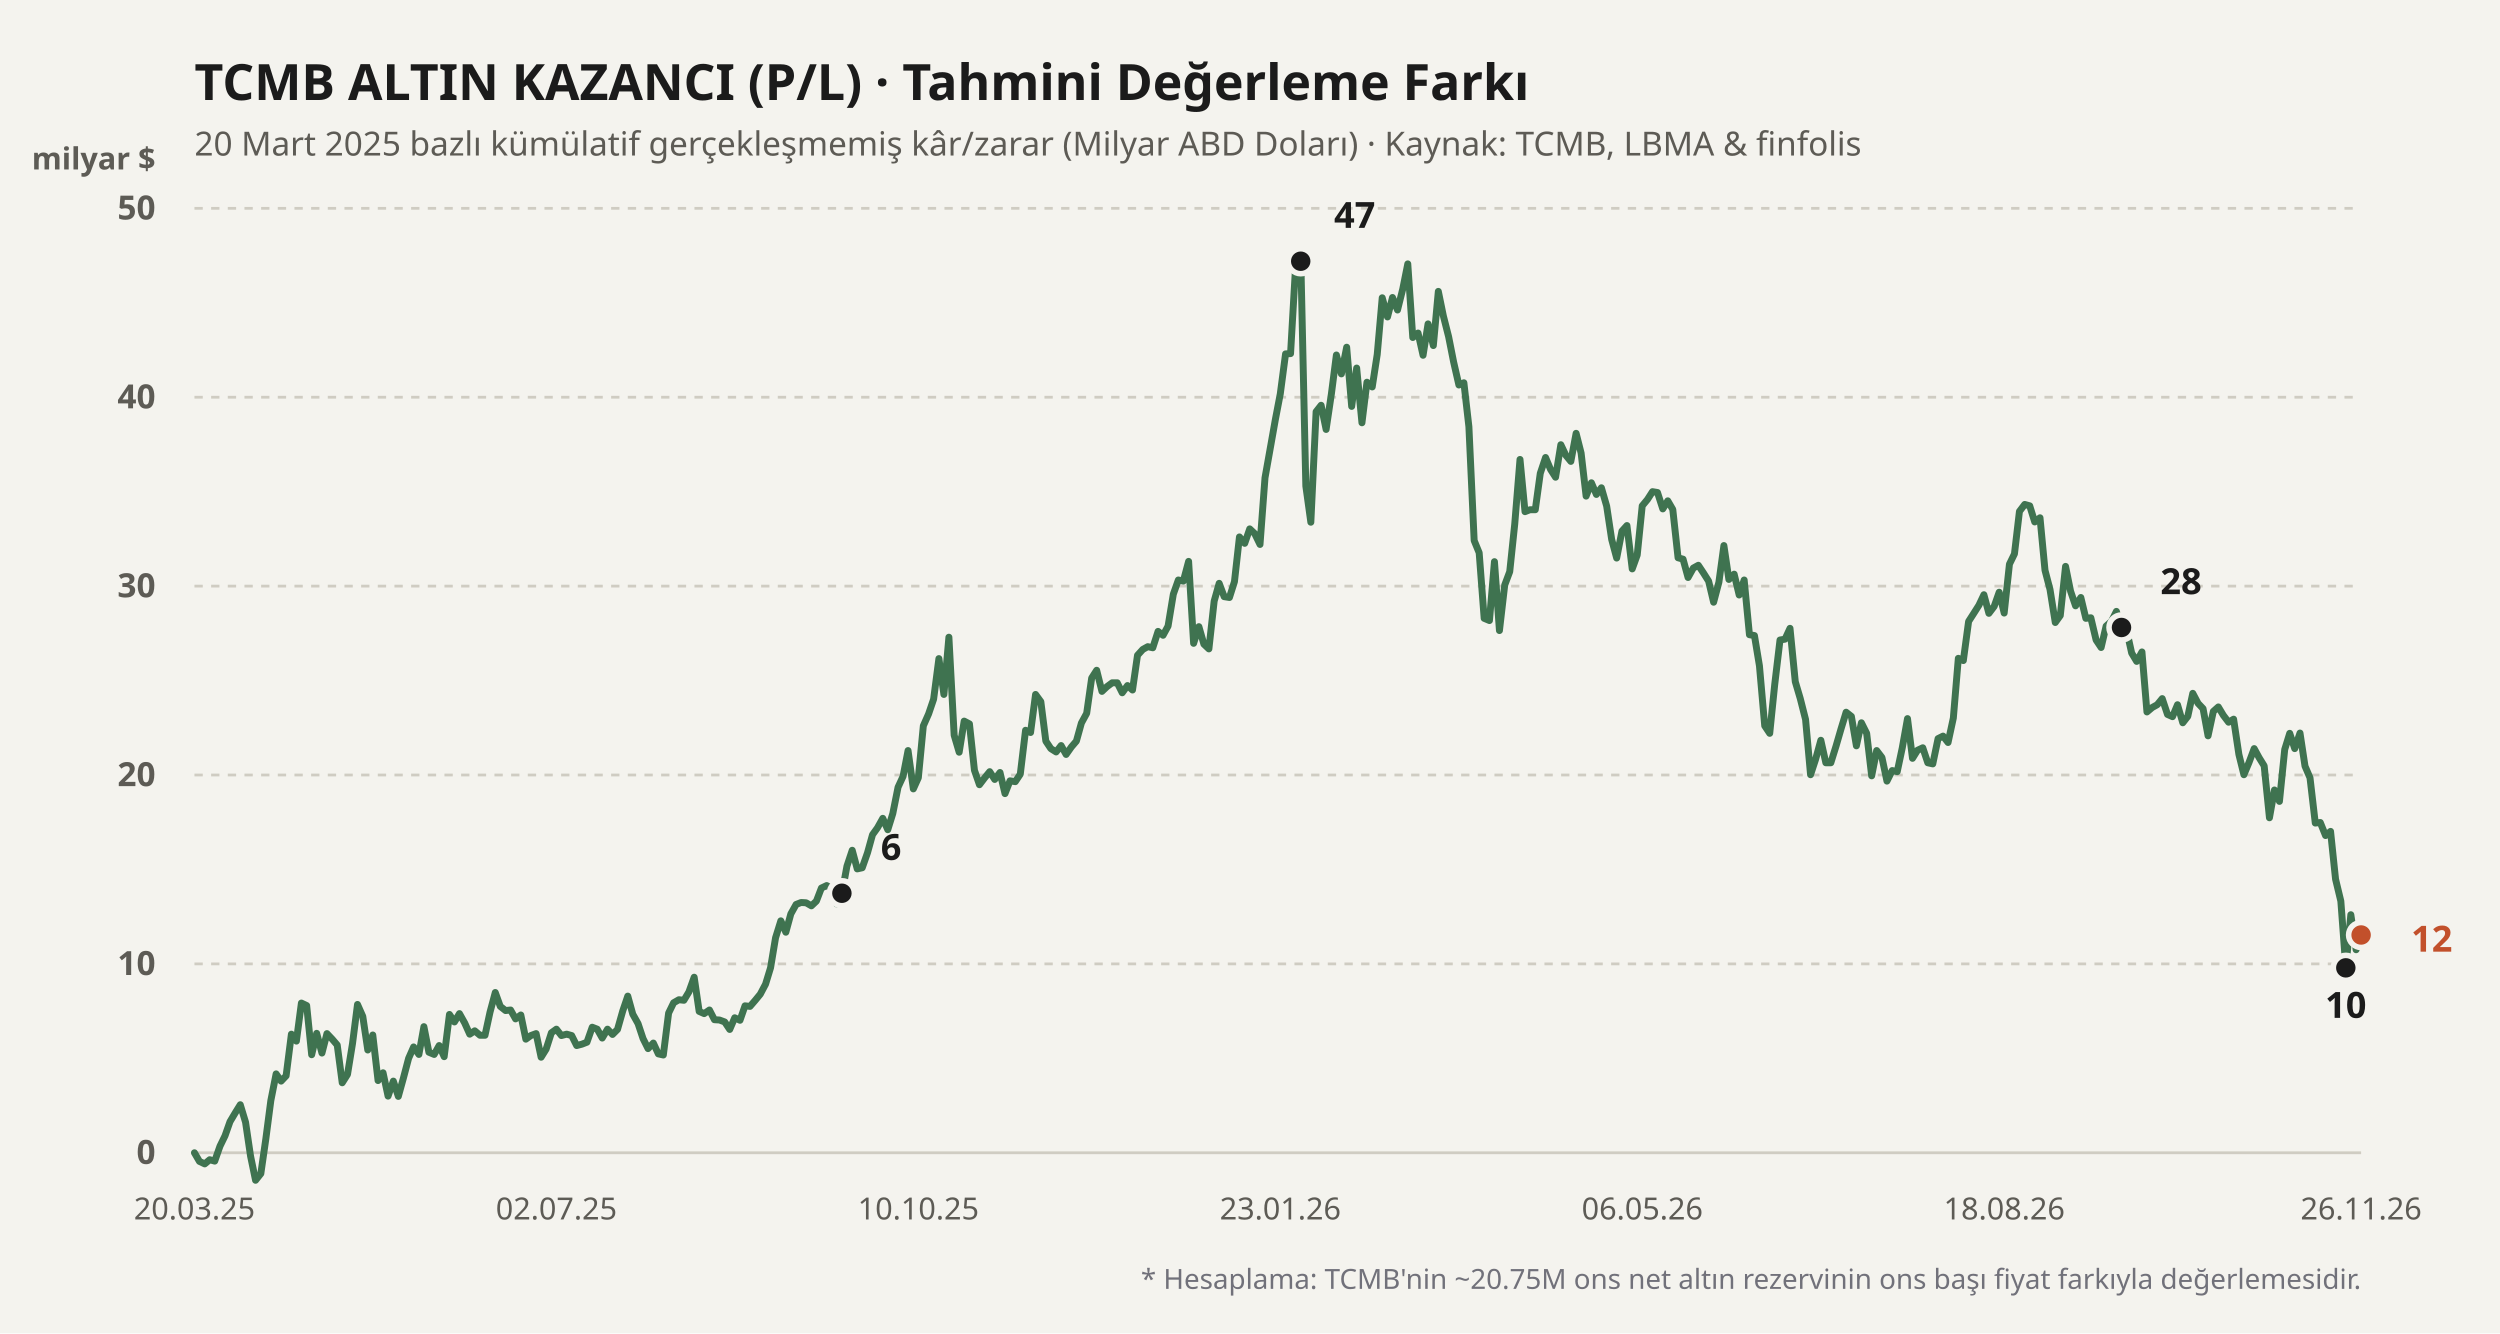
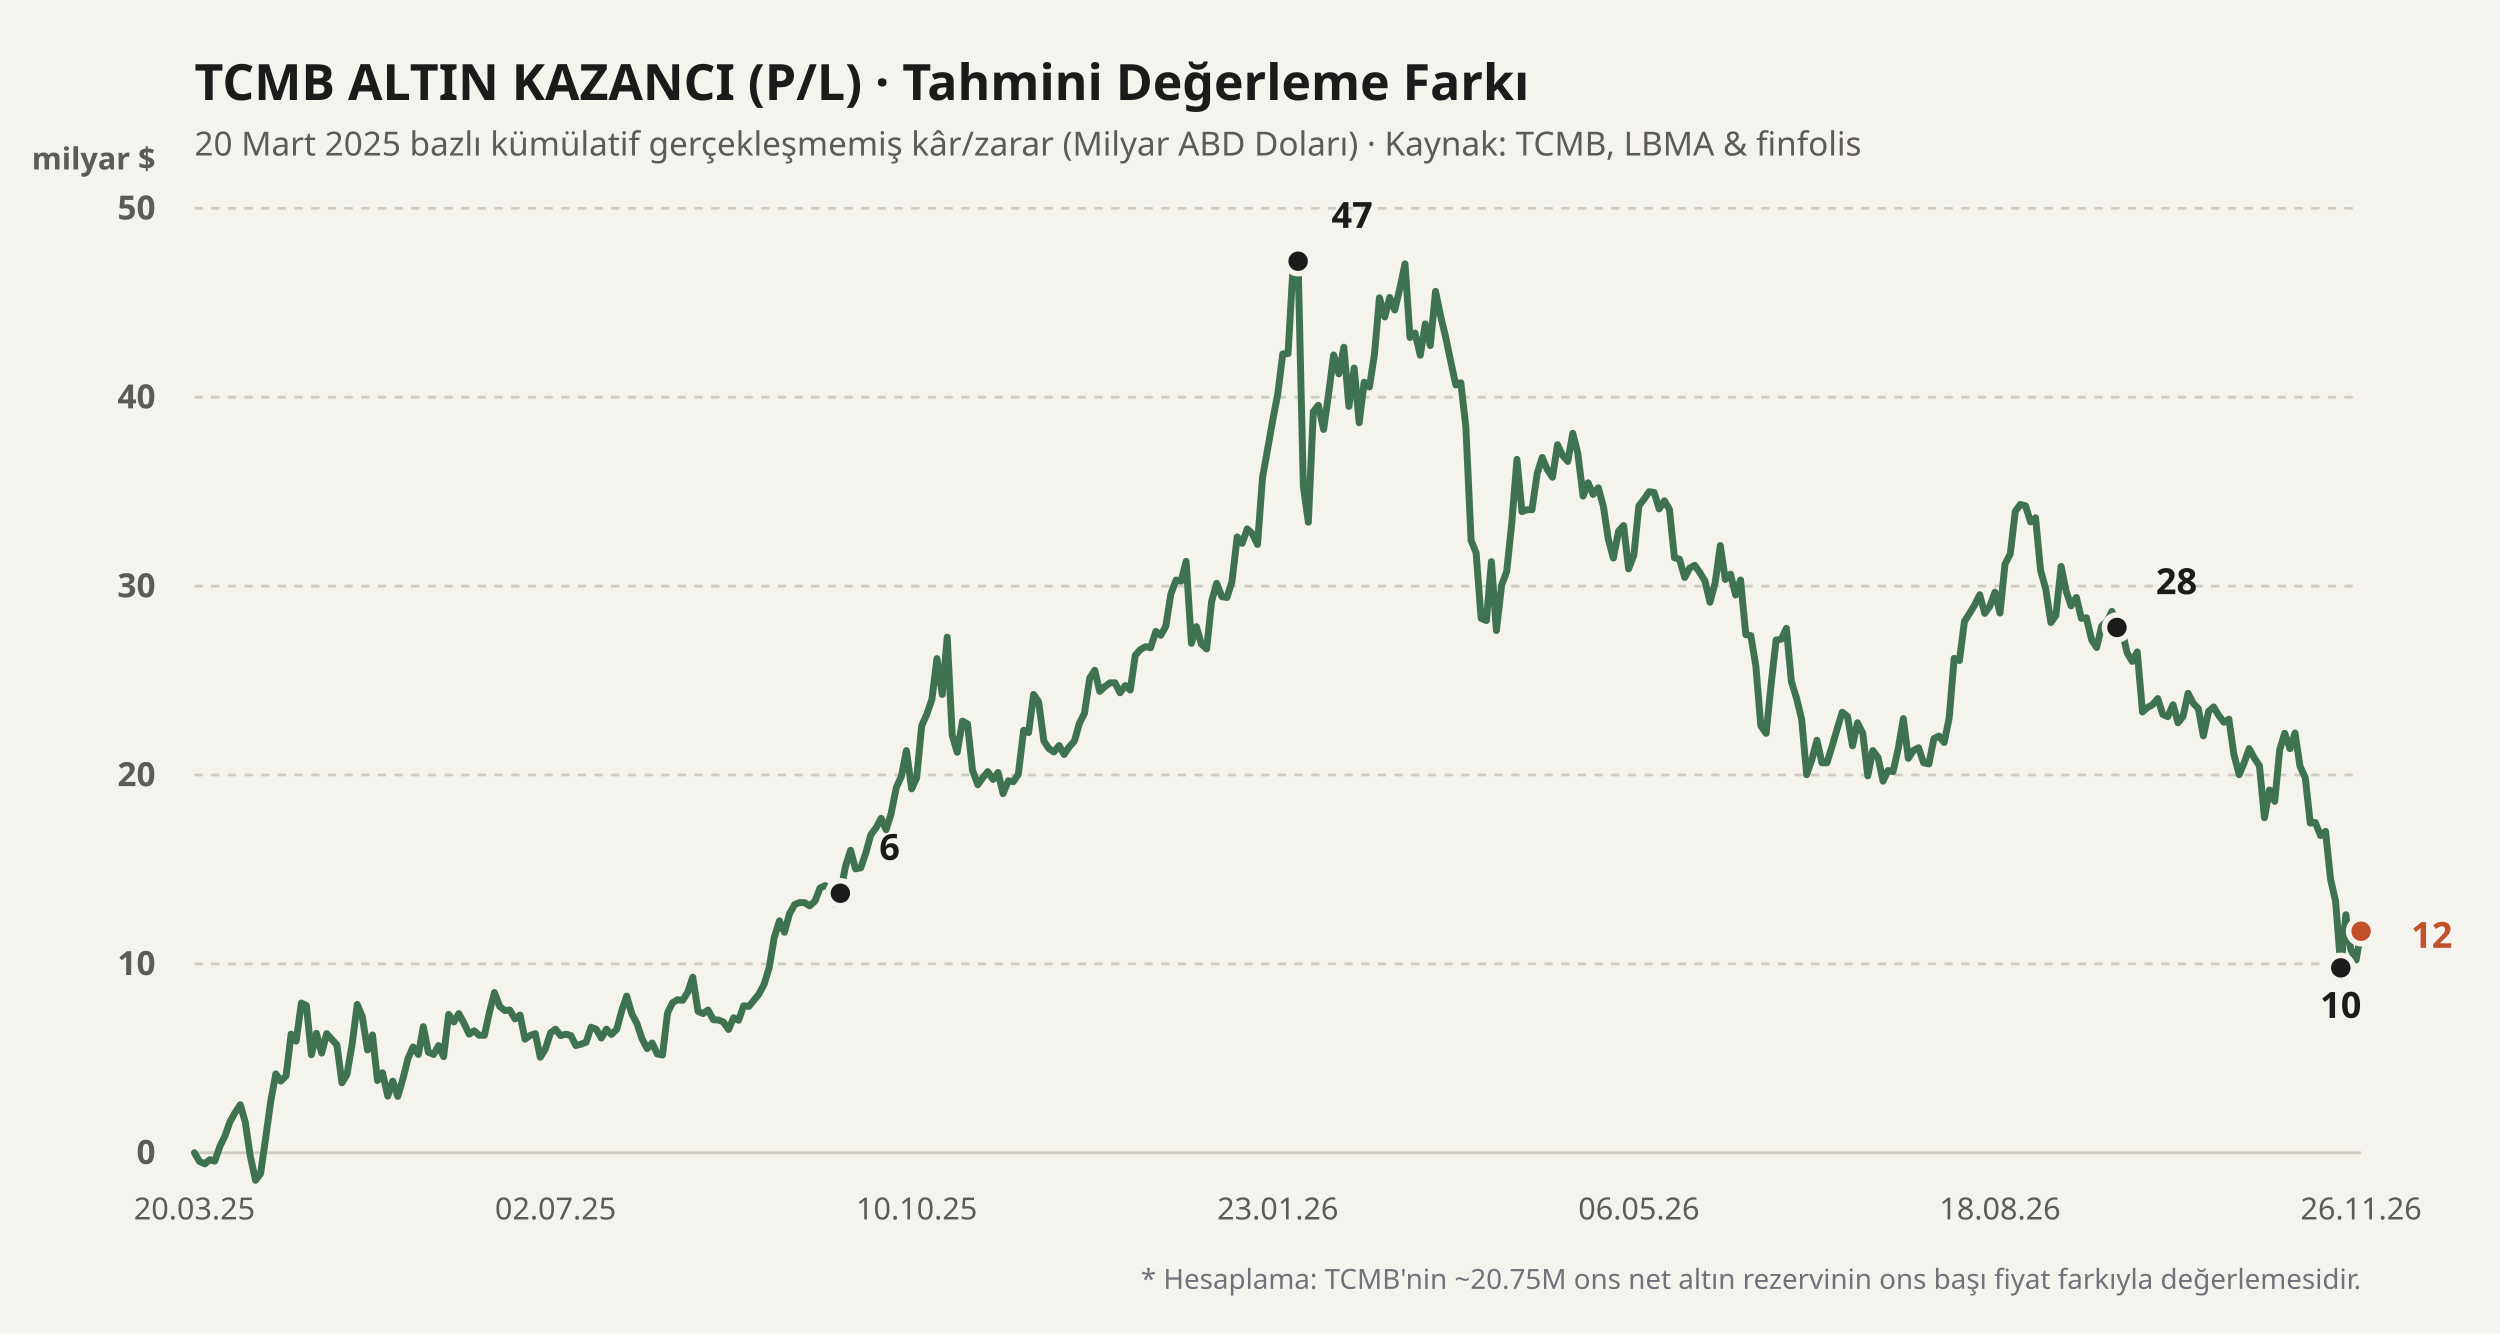
<svg xmlns="http://www.w3.org/2000/svg" viewBox="0 0 900 480" width="100%" height="100%">
  <rect width="900" height="480" fill="#f4f3ee" />
  <text x="70" y="36" fill="#1b1b1b" font-size="18" font-weight="700" font-family="'Bricolage Grotesque', system-ui, sans-serif">
    TCMB ALTIN KAZANCI (P/L) · Tahmini Değerleme Farkı
  </text>
  <text x="70" y="56" fill="#5d5b55" font-size="12" font-family="'Bricolage Grotesque', system-ui, sans-serif">
    20 Mart 2025 bazlı kümülatif gerçekleşmemiş kâr/zarar (Milyar ABD Doları) · Kaynak: TCMB, LBMA &amp; finfolis
  </text>
  <text x="56" y="61" fill="#5d5b55" font-size="11" font-weight="600" font-family="'Bricolage Grotesque', system-ui, sans-serif" text-anchor="end">milyar $</text>
  <line x1="70" y1="415" x2="850" y2="415" stroke="#cfccc2" stroke-width="1" stroke-dasharray="none" />
  <text x="56" y="419" fill="#5d5b55" font-size="12" font-family="'Bricolage Grotesque', system-ui, sans-serif" text-anchor="end" font-weight="600">0</text>
  <line x1="70" y1="347" x2="850" y2="347" stroke="#cfccc2" stroke-width="1" stroke-dasharray="3,3" />
  <text x="56" y="351" fill="#5d5b55" font-size="12" font-family="'Bricolage Grotesque', system-ui, sans-serif" text-anchor="end" font-weight="600">10</text>
  <line x1="70" y1="279" x2="850" y2="279" stroke="#cfccc2" stroke-width="1" stroke-dasharray="3,3" />
  <text x="56" y="283" fill="#5d5b55" font-size="12" font-family="'Bricolage Grotesque', system-ui, sans-serif" text-anchor="end" font-weight="600">20</text>
  <line x1="70" y1="211" x2="850" y2="211" stroke="#cfccc2" stroke-width="1" stroke-dasharray="3,3" />
  <text x="56" y="215" fill="#5d5b55" font-size="12" font-family="'Bricolage Grotesque', system-ui, sans-serif" text-anchor="end" font-weight="600">30</text>
  <line x1="70" y1="143" x2="850" y2="143" stroke="#cfccc2" stroke-width="1" stroke-dasharray="3,3" />
  <text x="56" y="147" fill="#5d5b55" font-size="12" font-family="'Bricolage Grotesque', system-ui, sans-serif" text-anchor="end" font-weight="600">40</text>
  <line x1="70" y1="75" x2="850" y2="75" stroke="#cfccc2" stroke-width="1" stroke-dasharray="3,3" />
  <text x="56" y="79" fill="#5d5b55" font-size="12" font-family="'Bricolage Grotesque', system-ui, sans-serif" text-anchor="end" font-weight="600">50</text>
  <defs>
    <linearGradient id="altin-grad" x1="0" y1="0" x2="0" y2="1">
      <stop offset="0%" stop-color="#3f7350" stop-opacity="0.25" />
      <stop offset="100%" stop-color="#3f7350" stop-opacity="0.02" />
    </linearGradient>
  </defs>
-   <polyline fill="none" stroke="#3f7350" stroke-width="2.5" stroke-linecap="round" stroke-linejoin="round" points="70.0,415.0 71.8,418.1 73.7,419.0 75.5,417.5 77.3,418.0 79.2,412.6 81.0,408.9 82.8,403.8 84.7,400.6 86.5,397.7 88.4,404.0 90.2,416.2 92.0,424.9 93.9,422.5 95.7,410.0 97.5,396.2 99.4,386.6 101.2,389.2 103.0,387.3 104.9,372.3 106.7,374.8 108.5,361.1 110.4,362.0 112.2,379.7 114.0,372.0 115.9,379.1 117.7,372.1 119.6,374.1 121.4,376.2 123.2,389.8 125.1,386.8 126.9,375.7 128.7,361.6 130.6,365.9 132.4,378.0 134.2,372.6 136.1,389.0 137.9,386.2 139.7,394.6 141.6,389.2 143.4,394.7 145.2,388.2 147.1,381.0 148.9,376.9 150.8,379.6 152.6,369.6 154.4,378.8 156.3,379.6 158.1,376.4 159.9,380.4 161.8,365.2 163.6,367.9 165.4,364.9 167.3,368.3 169.1,372.3 170.9,371.1 172.8,372.7 174.6,372.7 176.4,364.4 178.3,357.3 180.1,362.3 182.0,363.8 183.8,363.6 185.6,366.8 187.5,365.4 189.3,374.1 191.1,372.8 193.0,372.1 194.8,380.6 196.6,377.7 198.5,371.8 200.3,370.5 202.1,372.8 204.0,372.3 205.8,372.8 207.6,376.4 209.5,375.9 211.3,375.2 213.2,369.8 215.0,370.5 216.8,373.7 218.7,370.5 220.5,372.4 222.3,370.6 224.2,363.9 226.0,358.6 227.8,365.1 229.7,368.5 231.5,373.9 233.3,377.5 235.2,375.5 237.0,379.4 238.8,379.8 240.7,364.7 242.5,361.0 244.4,359.9 246.2,360.1 248.0,357.1 249.9,351.8 251.7,364.1 253.5,364.9 255.4,363.6 257.2,367.1 259.0,367.2 260.9,367.9 262.7,370.6 264.5,366.4 266.4,367.3 268.2,362.1 270.0,362.3 271.9,360.1 273.7,357.9 275.6,354.3 277.4,348.4 279.2,337.6 281.1,331.5 282.9,335.6 284.7,329.0 286.6,325.6 288.4,324.9 290.2,325.0 292.1,326.1 293.9,324.4 295.7,319.7 297.6,318.8 299.4,319.9 301.2,325.4 303.1,321.6 304.9,311.8 306.8,306.1 308.6,312.8 310.4,312.4 312.3,307.0 314.1,300.5 315.9,298.0 317.8,294.6 319.6,298.7 321.4,292.9 323.3,283.4 325.1,279.5 326.9,270.2 328.8,284.0 330.6,280.0 332.4,261.3 334.3,257.0 336.1,251.7 338.0,237.1 339.8,250.0 341.6,229.4 343.5,264.7 345.3,270.8 347.1,259.6 349.0,260.6 350.8,277.3 352.6,282.5 354.5,280.0 356.3,277.8 358.1,280.6 360.0,278.1 361.8,285.7 363.6,281.1 365.5,281.4 367.3,278.7 369.2,262.9 371.0,263.7 372.8,250.0 374.7,252.6 376.5,266.8 378.3,269.5 380.2,270.7 382.0,268.4 383.8,271.6 385.7,268.9 387.5,266.8 389.3,260.3 391.2,256.8 393.0,244.1 394.8,241.3 396.7,248.9 398.5,247.2 400.4,245.8 402.2,245.8 404.0,249.4 405.9,246.8 407.7,248.4 409.5,235.9 411.4,233.8 413.2,232.8 415.0,233.2 416.9,227.3 418.7,228.7 420.5,225.4 422.4,213.9 424.2,208.8 426.0,209.2 427.9,202.1 429.7,231.6 431.6,225.6 433.4,231.9 435.2,233.6 437.1,216.4 438.9,210.0 440.7,214.8 442.6,215.1 444.4,209.4 446.2,193.3 448.1,195.6 449.9,190.4 451.7,192.1 453.6,196.0 455.4,172.0 457.2,161.9 459.1,151.2 460.9,141.8 462.8,127.4 464.6,127.3 466.4,96.1 468.3,94.0 470.1,175.0 471.9,188.0 473.8,148.2 475.6,145.9 477.4,154.6 479.3,141.8 481.1,127.8 482.9,134.6 484.8,125.0 486.6,146.3 488.4,132.5 490.3,152.2 492.1,137.6 494.0,139.3 495.8,127.6 497.6,107.2 499.5,114.1 501.3,107.1 503.1,111.6 505.0,104.0 506.8,95.0 508.6,121.5 510.5,119.9 512.3,127.9 514.1,116.6 516.0,124.4 517.8,104.9 519.6,113.7 521.5,121.2 523.3,130.3 525.2,138.6 527.0,137.8 528.8,153.6 530.7,194.6 532.5,199.0 534.3,222.6 536.2,223.4 538.0,202.2 539.8,227.0 541.7,210.6 543.5,205.8 545.3,188.7 547.2,165.4 549.0,184.2 550.8,183.5 552.7,183.5 554.5,170.4 556.4,164.7 558.2,169.0 560.0,171.8 561.9,160.1 563.7,163.9 565.5,166.1 567.4,156.0 569.2,163.1 571.0,178.6 572.9,173.8 574.7,178.0 576.5,175.6 578.4,182.2 580.2,194.2 582.0,200.9 583.9,191.2 585.7,189.2 587.6,204.8 589.4,199.8 591.2,182.1 593.1,179.8 594.9,177.0 596.7,177.3 598.6,183.2 600.4,180.3 602.2,183.4 604.1,200.8 605.9,201.3 607.7,207.9 609.6,204.5 611.4,203.5 613.2,206.2 615.1,209.2 616.9,216.8 618.8,209.6 620.6,196.4 622.4,208.6 624.3,206.7 626.1,214.2 627.9,208.8 629.8,228.5 631.6,228.8 633.4,239.7 635.3,261.3 637.1,264.0 638.9,246.4 640.8,230.4 642.6,230.1 644.4,226.2 646.3,245.4 648.1,251.5 650.0,259.0 651.8,278.9 653.6,273.4 655.5,266.5 657.3,274.6 659.1,274.6 661.0,268.5 662.8,262.3 664.6,256.4 666.5,257.9 668.3,268.5 670.1,260.2 672.0,264.0 673.8,279.3 675.6,270.2 677.5,272.7 679.3,281.2 681.2,277.4 683.0,277.8 684.8,269.3 686.7,258.7 688.5,273.0 690.3,270.1 692.2,269.2 694.0,274.6 695.8,275.0 697.7,265.9 699.5,265.0 701.3,267.3 703.2,258.5 705.0,237.0 706.8,237.8 708.7,223.7 710.5,220.9 712.4,217.9 714.2,214.1 716.0,220.8 717.9,218.3 719.7,213.2 721.5,220.7 723.4,203.1 725.2,199.4 727.0,184.1 728.9,181.6 730.7,182.1 732.5,187.9 734.4,186.4 736.2,205.3 738.0,212.2 739.9,224.1 741.7,221.6 743.6,203.9 745.4,212.8 747.2,218.1 749.1,215.1 750.9,222.6 752.7,222.4 754.6,230.4 756.4,233.1 758.2,225.4 760.1,223.7 761.9,220.1 763.7,225.9 765.6,227.0 767.4,235.1 769.2,238.1 771.1,234.7 772.9,256.3 774.8,254.7 776.6,253.7 778.4,251.5 780.3,257.2 782.1,258.0 783.9,253.7 785.8,260.2 787.6,257.9 789.4,249.6 791.3,253.2 793.1,255.1 794.9,264.9 796.8,256.1 798.6,254.5 800.4,257.5 802.3,260.0 804.1,258.9 806.0,271.6 807.8,278.9 809.6,274.6 811.5,269.5 813.3,272.8 815.1,275.7 817.0,294.4 818.8,284.4 820.6,288.5 822.5,269.8 824.3,264.0 826.1,269.5 828.0,263.9 829.8,275.8 831.6,280.0 833.5,296.3 835.3,296.1 837.2,300.8 839.0,299.3 840.8,316.5 842.7,324.4 844.5,348.4 846.3,329.3 848.2,341.9 850.0,336.6" />
-   <circle cx="303.082" cy="321.568" r="4.5" fill="#1b1b1b" stroke="#f4f3ee" stroke-width="2" />
-   <text x="317.082" y="309.568" fill="#1b1b1b" font-weight="700" font-size="13" font-family="'Bricolage Grotesque', system-ui, sans-serif" text-anchor="start">6</text>
-   <circle cx="468.259" cy="94.04" r="4.5" fill="#1b1b1b" stroke="#f4f3ee" stroke-width="2" />
-   <text x="480.259" y="82.04" fill="#1b1b1b" font-weight="700" font-size="13" font-family="'Bricolage Grotesque', system-ui, sans-serif" text-anchor="start">47</text>
-   <circle cx="844.494" cy="348.428" r="4.5" fill="#1b1b1b" stroke="#f4f3ee" stroke-width="2" />
-   <text x="844.494" y="366.428" fill="#1b1b1b" font-weight="700" font-size="13" font-family="'Bricolage Grotesque', system-ui, sans-serif" text-anchor="middle">10</text>
-   <circle cx="763.741" cy="225.892" r="4.5" fill="#1b1b1b" stroke="#f4f3ee" stroke-width="2" />
-   <text x="777.741" y="213.892" fill="#1b1b1b" font-weight="700" font-size="13" font-family="'Bricolage Grotesque', system-ui, sans-serif" text-anchor="start">28</text>
-   <circle cx="850" cy="336.596" r="4.5" fill="#c2502b" stroke="#f4f3ee" stroke-width="2" />
-   <text x="868" y="342.596" fill="#c2502b" font-weight="700" font-size="13" font-family="'Bricolage Grotesque', system-ui, sans-serif" text-anchor="start">12</text>
+   <polyline fill="none" stroke="#3f7350" stroke-width="2.5" stroke-linecap="round" stroke-linejoin="round" points="70.0,415.0 71.8,418.1 73.7,419.0 75.5,417.5 77.3,418.0 79.2,412.6 81.0,408.9 82.8,403.8 84.6,400.6 86.5,397.7 88.3,404.0 90.1,416.2 92.0,424.9 93.8,422.5 95.6,410.0 97.5,396.2 99.3,386.6 101.1,389.2 103.0,387.3 104.8,372.3 106.6,374.8 108.5,361.1 110.3,362.0 112.1,379.7 113.9,372.0 115.8,379.1 117.6,372.1 119.4,374.1 121.3,376.2 123.1,389.8 124.9,386.8 126.8,375.7 128.6,361.6 130.4,365.9 132.3,378.0 134.1,372.6 135.9,389.0 137.7,386.2 139.6,394.6 141.4,389.2 143.2,394.7 145.1,388.2 146.9,381.0 148.7,376.9 150.6,379.6 152.4,369.6 154.2,378.8 156.1,379.6 157.9,376.4 159.7,380.4 161.5,365.2 163.4,367.9 165.2,364.9 167.0,368.3 168.9,372.3 170.7,371.1 172.5,372.7 174.4,372.7 176.2,364.4 178.0,357.3 179.9,362.3 181.7,363.8 183.5,363.6 185.4,366.8 187.2,365.4 189.0,374.1 190.8,372.8 192.7,372.1 194.5,380.6 196.3,377.7 198.2,371.8 200.0,370.5 201.8,372.8 203.7,372.3 205.5,372.8 207.3,376.4 209.2,375.9 211.0,375.2 212.8,369.8 214.6,370.5 216.5,373.7 218.3,370.5 220.1,372.4 222.0,370.6 223.8,363.9 225.6,358.6 227.5,365.1 229.3,368.5 231.1,373.9 233.0,377.5 234.8,375.5 236.6,379.4 238.5,379.8 240.3,364.7 242.1,361.0 243.9,359.9 245.8,360.1 247.6,357.1 249.4,351.8 251.3,364.1 253.1,364.9 254.9,363.6 256.8,367.1 258.6,367.2 260.4,367.9 262.3,370.6 264.1,366.4 265.9,367.3 267.7,362.1 269.6,362.3 271.4,360.1 273.2,357.9 275.1,354.3 276.9,348.4 278.7,337.6 280.6,331.5 282.4,335.6 284.2,329.0 286.1,325.6 287.9,324.9 289.7,325.0 291.5,326.1 293.4,324.4 295.2,319.7 297.0,318.8 298.9,319.9 300.7,325.4 302.5,321.6 304.4,311.8 306.2,306.1 308.0,312.8 309.9,312.4 311.7,307.0 313.5,300.5 315.4,298.0 317.2,294.6 319.0,298.7 320.8,292.9 322.7,283.4 324.5,279.5 326.3,270.2 328.2,284.0 330.0,280.0 331.8,261.3 333.7,257.0 335.5,251.7 337.3,237.1 339.2,250.0 341.0,229.4 342.8,264.7 344.6,270.8 346.5,259.6 348.3,260.6 350.1,277.3 352.0,282.5 353.8,280.0 355.6,277.8 357.5,280.6 359.3,278.1 361.1,285.7 363.0,281.1 364.8,281.4 366.6,278.7 368.5,262.9 370.3,263.7 372.1,250.0 373.9,252.6 375.8,266.8 377.6,269.5 379.4,270.7 381.3,268.4 383.1,271.6 384.9,268.9 386.8,266.8 388.6,260.3 390.4,256.8 392.3,244.1 394.1,241.3 395.9,248.9 397.7,247.2 399.6,245.8 401.4,245.8 403.2,249.4 405.1,246.8 406.9,248.4 408.7,235.9 410.6,233.8 412.4,232.8 414.2,233.2 416.1,227.3 417.9,228.7 419.7,225.4 421.5,213.9 423.4,208.8 425.2,209.2 427.0,202.1 428.9,231.6 430.7,225.6 432.5,231.9 434.4,233.6 436.2,216.4 438.0,210.0 439.9,214.8 441.7,215.1 443.5,209.4 445.4,193.3 447.2,195.6 449.0,190.4 450.8,192.1 452.7,196.0 454.5,172.0 456.3,161.9 458.2,151.2 460.0,141.8 461.8,127.4 463.7,127.3 465.5,96.1 467.3,94.0 469.2,175.0 471.0,188.0 472.8,148.2 474.6,145.9 476.5,154.6 478.3,141.8 480.1,127.8 482.0,134.6 483.8,125.0 485.6,146.3 487.5,132.5 489.3,152.2 491.1,137.6 493.0,139.3 494.8,127.6 496.6,107.2 498.5,114.1 500.3,107.1 502.1,111.6 503.9,104.0 505.8,95.0 507.6,121.5 509.4,119.9 511.3,127.9 513.1,116.6 514.9,124.4 516.8,104.9 518.6,113.7 520.4,121.2 522.3,130.3 524.1,138.6 525.9,137.8 527.7,153.6 529.6,194.6 531.4,199.0 533.2,222.6 535.1,223.4 536.9,202.2 538.7,227.0 540.6,210.6 542.4,205.8 544.2,188.7 546.1,165.4 547.9,184.2 549.7,183.5 551.5,183.5 553.4,170.4 555.2,164.7 557.0,169.0 558.9,171.8 560.7,160.1 562.5,163.9 564.4,166.1 566.2,156.0 568.0,163.1 569.9,178.6 571.7,173.8 573.5,178.0 575.4,175.6 577.2,182.2 579.0,194.2 580.8,200.9 582.7,191.2 584.5,189.2 586.3,204.8 588.2,199.8 590.0,182.1 591.8,179.8 593.7,177.0 595.5,177.3 597.3,183.2 599.2,180.3 601.0,183.4 602.8,200.8 604.6,201.3 606.5,207.9 608.3,204.5 610.1,203.5 612.0,206.2 613.8,209.2 615.6,216.8 617.5,209.6 619.3,196.4 621.1,208.6 623.0,206.7 624.8,214.2 626.6,208.8 628.5,228.5 630.3,228.8 632.1,239.7 633.9,261.3 635.8,264.0 637.6,246.4 639.4,230.4 641.3,230.1 643.1,226.2 644.9,245.4 646.8,251.5 648.6,259.0 650.4,278.9 652.3,273.4 654.1,266.5 655.9,274.6 657.7,274.6 659.6,268.5 661.4,262.3 663.2,256.4 665.1,257.9 666.9,268.5 668.7,260.2 670.6,264.0 672.4,279.3 674.2,270.2 676.1,272.7 677.9,281.2 679.7,277.4 681.5,277.8 683.4,269.3 685.2,258.7 687.0,273.0 688.9,270.1 690.7,269.2 692.5,274.6 694.4,275.0 696.2,265.9 698.0,265.0 699.9,267.3 701.7,258.5 703.5,237.0 705.4,237.8 707.2,223.7 709.0,220.9 710.8,217.9 712.7,214.1 714.5,220.8 716.3,218.3 718.2,213.2 720.0,220.7 721.8,203.1 723.7,199.4 725.5,184.1 727.3,181.6 729.2,182.1 731.0,187.9 732.8,186.4 734.6,205.3 736.5,212.2 738.3,224.1 740.1,221.6 742.0,203.9 743.8,212.8 745.6,218.1 747.5,215.1 749.3,222.6 751.1,222.4 753.0,230.4 754.8,233.1 756.6,225.4 758.5,223.7 760.3,220.1 762.1,225.9 763.9,227.0 765.8,235.1 767.6,238.1 769.4,234.7 771.3,256.3 773.1,254.7 774.9,253.7 776.8,251.5 778.6,257.2 780.4,258.0 782.3,253.7 784.1,260.2 785.9,257.9 787.7,249.6 789.6,253.2 791.4,255.1 793.2,264.9 795.1,256.1 796.9,254.5 798.7,257.5 800.6,260.0 802.4,258.9 804.2,271.6 806.1,278.9 807.9,274.6 809.7,269.5 811.5,272.8 813.4,275.7 815.2,294.4 817.0,284.4 818.9,288.5 820.7,269.8 822.5,264.0 824.4,269.5 826.2,263.9 828.0,275.8 829.9,280.0 831.7,296.3 833.5,296.1 835.4,300.8 837.2,299.3 839.0,316.5 840.8,324.4 842.7,348.4 844.5,329.3 846.3,341.9 848.2,345.6 850.0,335.2" />
+   <circle cx="302.535" cy="321.568" r="4.5" fill="#1b1b1b" stroke="#f4f3ee" stroke-width="2" />
+   <text x="316.535" y="309.568" fill="#1b1b1b" font-weight="700" font-size="13" font-family="'Bricolage Grotesque', system-ui, sans-serif" text-anchor="start">6</text>
+   <circle cx="467.324" cy="94.04" r="4.5" fill="#1b1b1b" stroke="#f4f3ee" stroke-width="2" />
+   <text x="479.324" y="82.04" fill="#1b1b1b" font-weight="700" font-size="13" font-family="'Bricolage Grotesque', system-ui, sans-serif" text-anchor="start">47</text>
+   <circle cx="842.676" cy="348.428" r="4.5" fill="#1b1b1b" stroke="#f4f3ee" stroke-width="2" />
+   <text x="842.676" y="366.428" fill="#1b1b1b" font-weight="700" font-size="13" font-family="'Bricolage Grotesque', system-ui, sans-serif" text-anchor="middle">10</text>
+   <circle cx="762.113" cy="225.892" r="4.5" fill="#1b1b1b" stroke="#f4f3ee" stroke-width="2" />
+   <text x="776.113" y="213.892" fill="#1b1b1b" font-weight="700" font-size="13" font-family="'Bricolage Grotesque', system-ui, sans-serif" text-anchor="start">28</text>
+   <circle cx="850" cy="335.236" r="4.5" fill="#c2502b" stroke="#f4f3ee" stroke-width="2" />
+   <text x="868" y="341.236" fill="#c2502b" font-weight="700" font-size="13" font-family="'Bricolage Grotesque', system-ui, sans-serif" text-anchor="start">12</text>
  <text x="70" y="439" fill="#5d5b55" font-size="11" font-family="'Bricolage Grotesque', system-ui, sans-serif" text-anchor="middle">20.03.25</text>
-   <text x="200.306" y="439" fill="#5d5b55" font-size="11" font-family="'Bricolage Grotesque', system-ui, sans-serif" text-anchor="middle">02.07.25</text>
-   <text x="330.612" y="439" fill="#5d5b55" font-size="11" font-family="'Bricolage Grotesque', system-ui, sans-serif" text-anchor="middle">10.10.25</text>
-   <text x="460.918" y="439" fill="#5d5b55" font-size="11" font-family="'Bricolage Grotesque', system-ui, sans-serif" text-anchor="middle">23.01.26</text>
-   <text x="591.224" y="439" fill="#5d5b55" font-size="11" font-family="'Bricolage Grotesque', system-ui, sans-serif" text-anchor="middle">06.05.26</text>
-   <text x="721.529" y="439" fill="#5d5b55" font-size="11" font-family="'Bricolage Grotesque', system-ui, sans-serif" text-anchor="middle">18.08.26</text>
+   <text x="200" y="439" fill="#5d5b55" font-size="11" font-family="'Bricolage Grotesque', system-ui, sans-serif" text-anchor="middle">02.07.25</text>
+   <text x="330" y="439" fill="#5d5b55" font-size="11" font-family="'Bricolage Grotesque', system-ui, sans-serif" text-anchor="middle">10.10.25</text>
+   <text x="460" y="439" fill="#5d5b55" font-size="11" font-family="'Bricolage Grotesque', system-ui, sans-serif" text-anchor="middle">23.01.26</text>
+   <text x="590" y="439" fill="#5d5b55" font-size="11" font-family="'Bricolage Grotesque', system-ui, sans-serif" text-anchor="middle">06.05.26</text>
+   <text x="720" y="439" fill="#5d5b55" font-size="11" font-family="'Bricolage Grotesque', system-ui, sans-serif" text-anchor="middle">18.08.26</text>
  <text x="850" y="439" fill="#5d5b55" font-size="11" font-family="'Bricolage Grotesque', system-ui, sans-serif" text-anchor="middle">26.11.26</text>
  <text x="850" y="464" fill="#71717a" font-size="10" font-family="'Bricolage Grotesque', system-ui, sans-serif" text-anchor="end">
    * Hesaplama: TCMB'nin ~20.75M ons net altın rezervinin ons başı fiyat farkıyla değerlemesidir.
  </text>
</svg>
